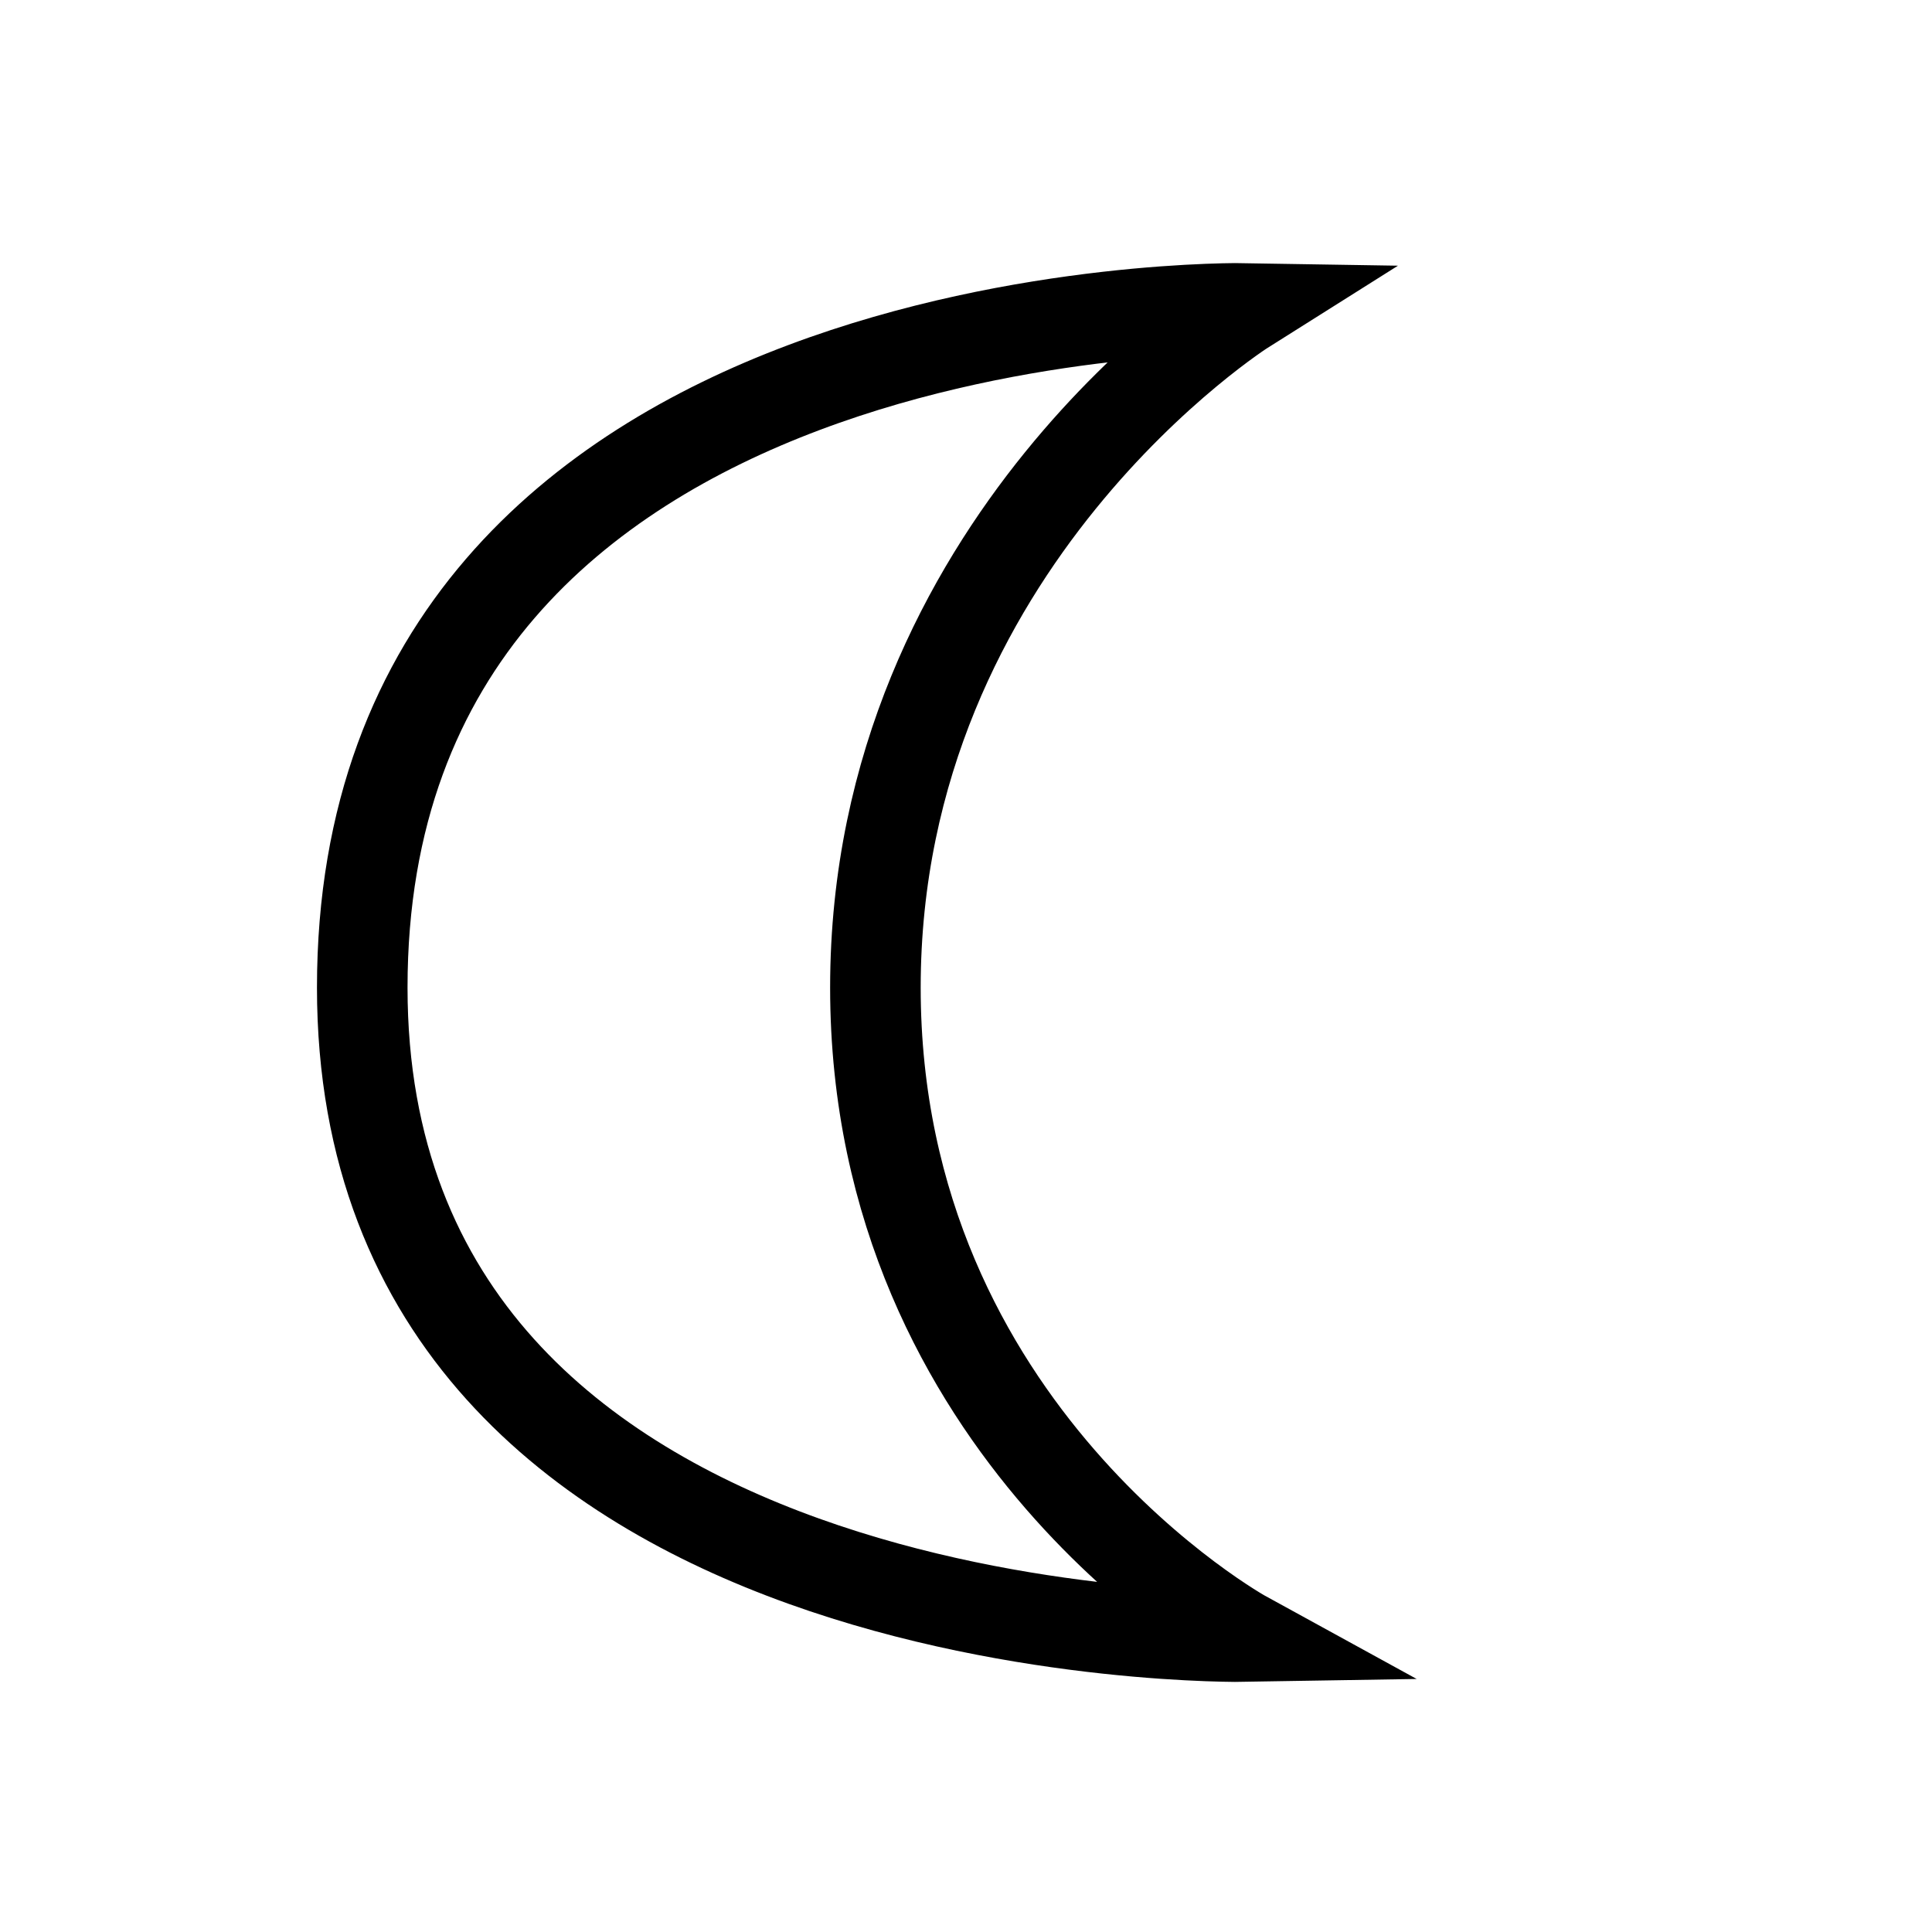
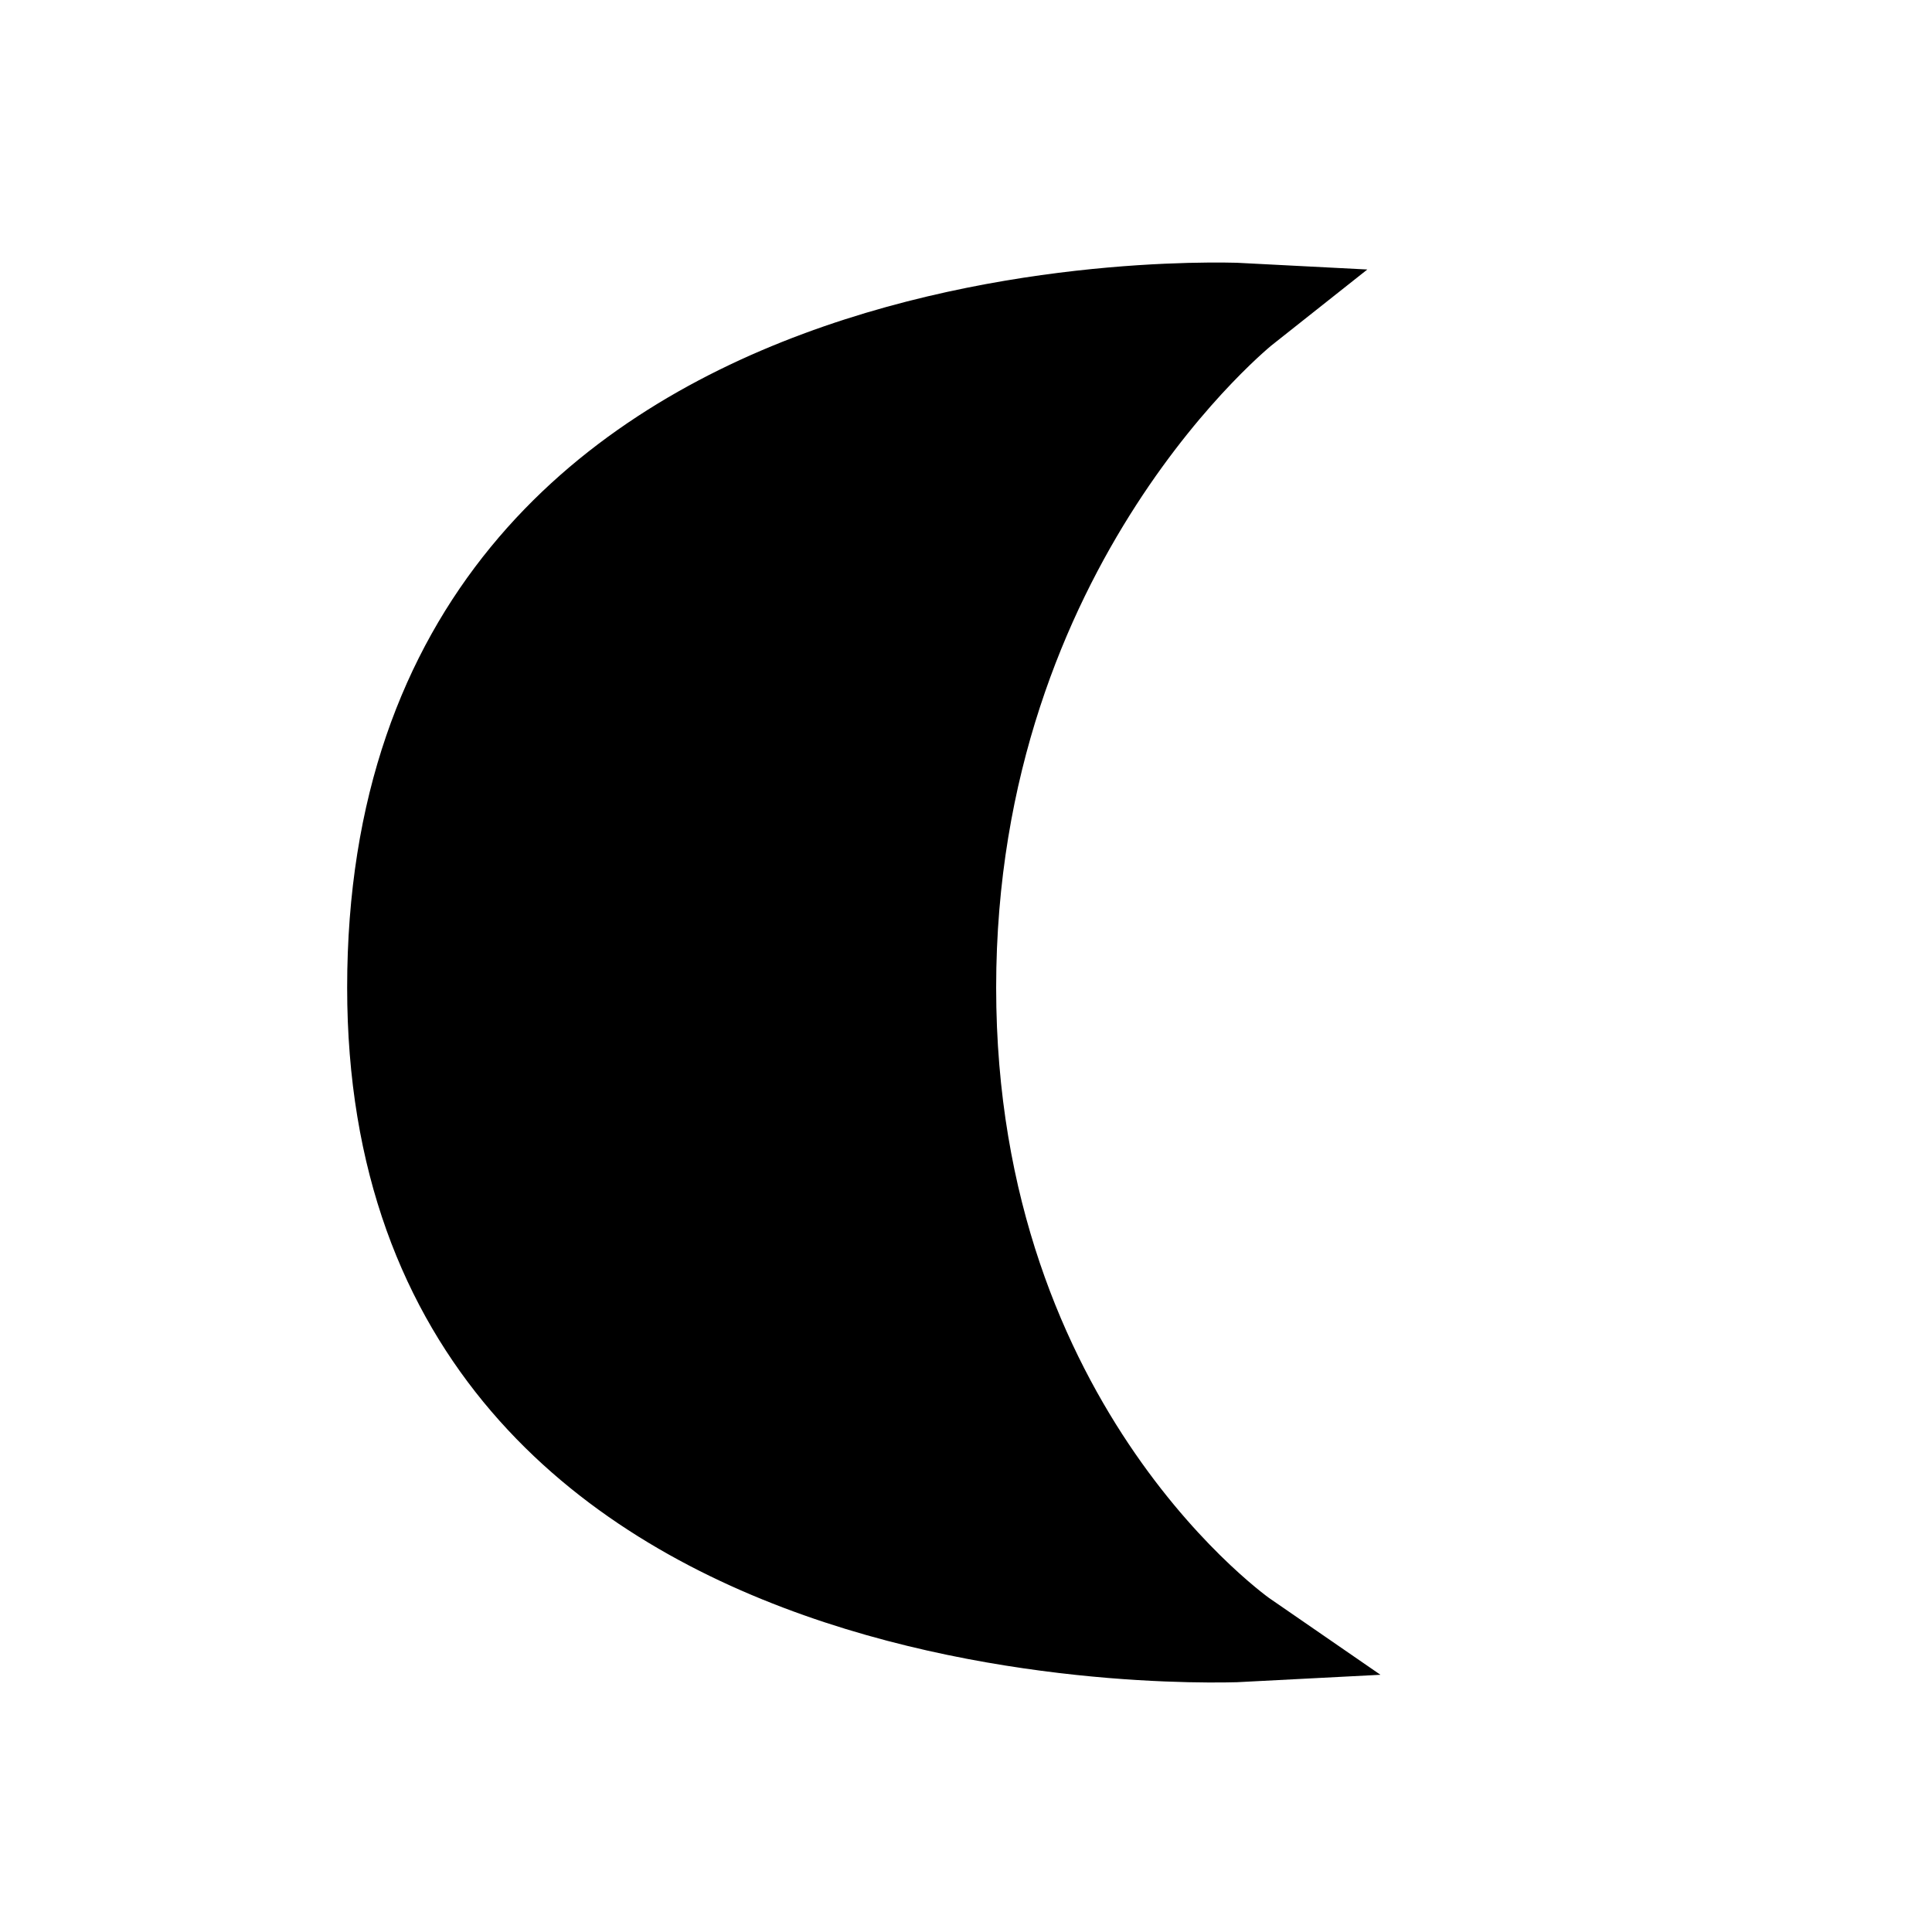
<svg xmlns="http://www.w3.org/2000/svg" fill="none" height="128" viewBox="0 0 128 128" width="128">
-   <path d="m82.5 20.43s-58.5-1-58.5 45c0 44 58.498 43 58.498 43s-24.5-13.43-24.5-43c0-29.57 24.502-45 24.502-45z" stroke="#000" stroke-width="6" />
+   <path d="m82.5 20.43s-56.5-3-56.5 45c0 46 56.498 43 56.498 43s-19.5-13.43-19.5-43c0-29.57 19.502-45 19.502-45z" fill="#000" stroke="#000" stroke-width="6" />
</svg>
